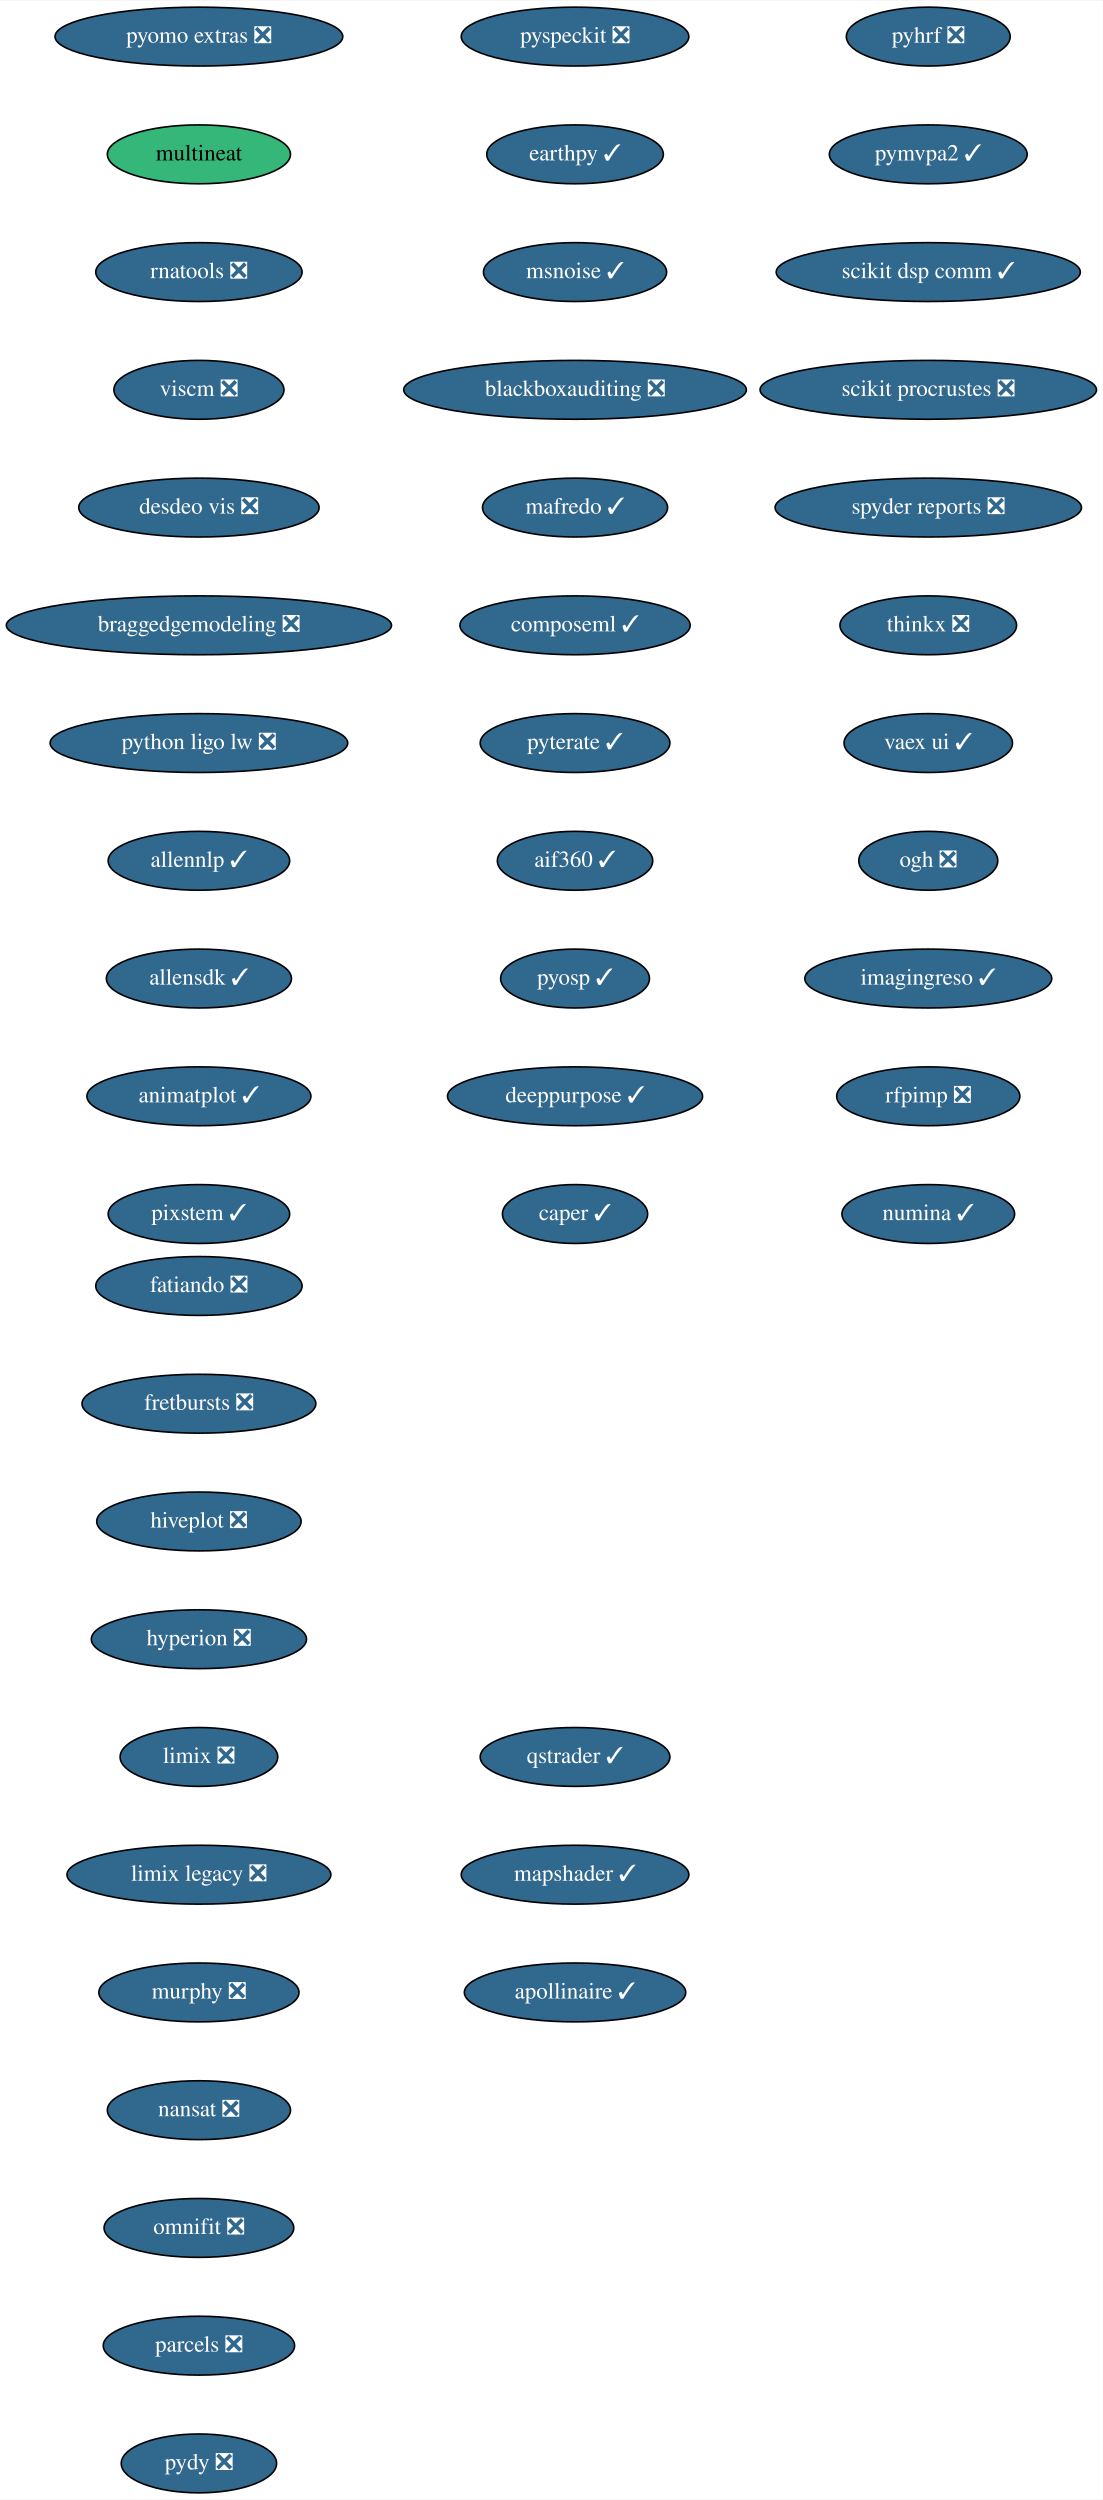
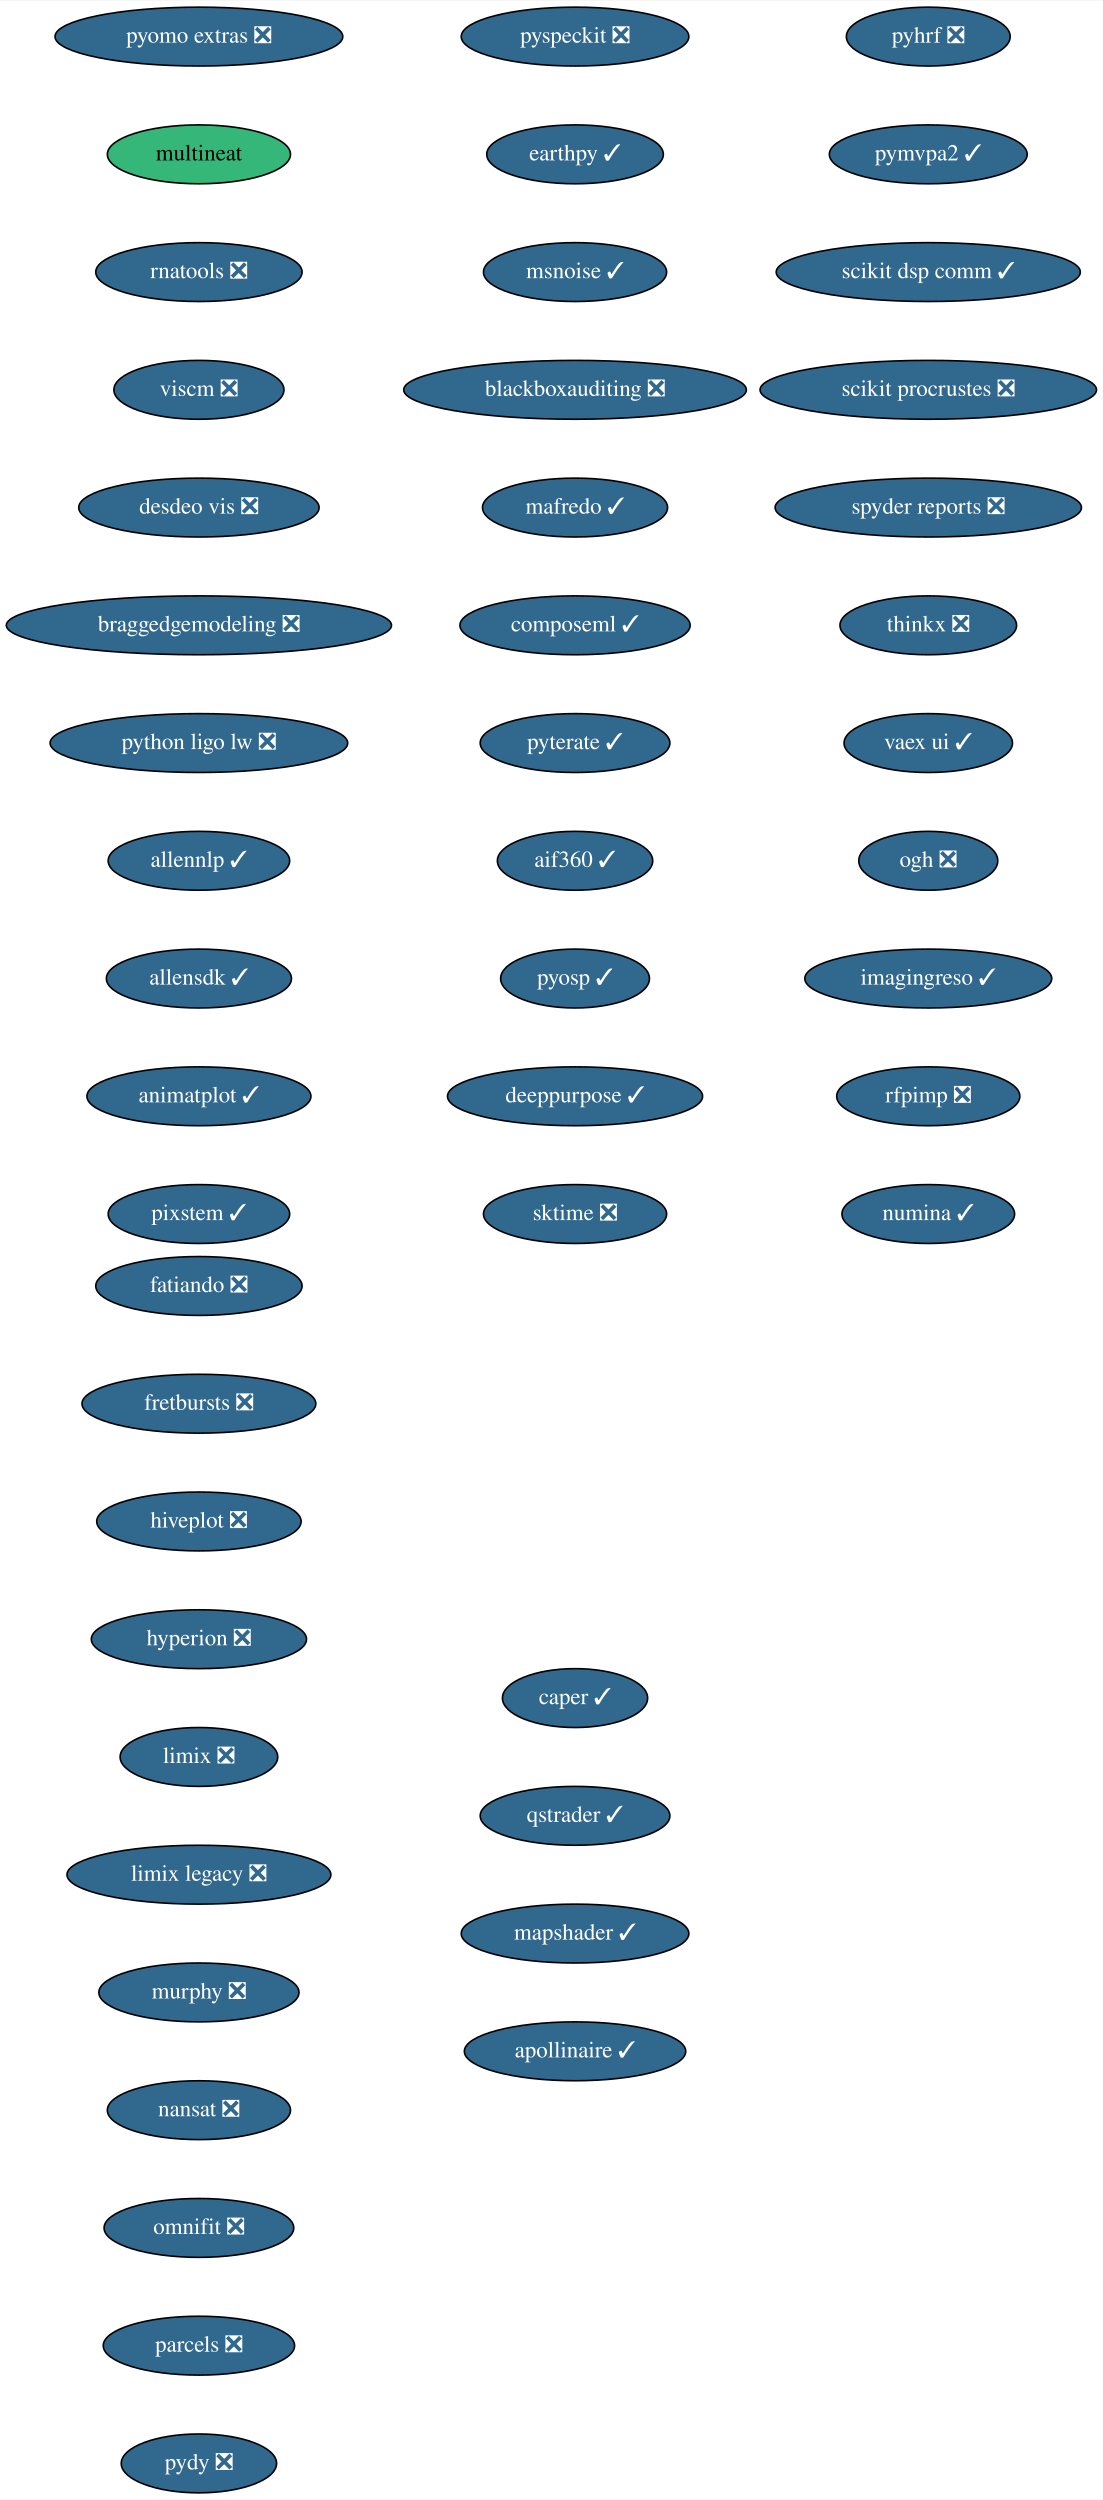
<svg xmlns="http://www.w3.org/2000/svg" xmlns:xlink="http://www.w3.org/1999/xlink" width="674pt" height="1528pt" viewBox="0.00 0.00 674.33 1528.00">
  <g id="graph0" class="graph" transform="scale(1 1) rotate(0) translate(4 1524)">
    <polygon fill="white" stroke="transparent" points="-4,4 -4,-1524 670.33,-1524 670.33,4 -4,4" />
    <g id="node1" class="node">
      <g id="a_node1">
        <a xlink:href="https://github.com/conda-forge/fatiando-feedstock/pull/13" xlink:title="fatiando ❎">
          <ellipse fill="#31688e" stroke="black" cx="117.64" cy="-738" rx="63.09" ry="18" />
          <text text-anchor="middle" x="117.64" y="-734.3" font-family="Times,serif" font-size="14.00" fill="white">fatiando ❎</text>
        </a>
      </g>
    </g>
    <g id="node2" class="node">
      <g id="a_node2">
        <a xlink:href="https://github.com/conda-forge/fretbursts-feedstock/pull/19" xlink:title="fretbursts ❎">
          <ellipse fill="#31688e" stroke="black" cx="117.64" cy="-666" rx="71.5" ry="18" />
          <text text-anchor="middle" x="117.64" y="-662.3" font-family="Times,serif" font-size="14.00" fill="white">fretbursts ❎</text>
        </a>
      </g>
    </g>
    <g id="node3" class="node">
      <g id="a_node3">
        <a xlink:href="https://github.com/conda-forge/hiveplot-feedstock/pull/5" xlink:title="hiveplot ❎">
          <ellipse fill="#31688e" stroke="black" cx="117.64" cy="-594" rx="62.5" ry="18" />
          <text text-anchor="middle" x="117.64" y="-590.3" font-family="Times,serif" font-size="14.00" fill="white">hiveplot ❎</text>
        </a>
      </g>
    </g>
    <g id="node4" class="node">
      <g id="a_node4">
        <a xlink:href="https://github.com/conda-forge/hyperion-feedstock/pull/14" xlink:title="hyperion ❎">
          <ellipse fill="#31688e" stroke="black" cx="117.64" cy="-522" rx="65.79" ry="18" />
          <text text-anchor="middle" x="117.64" y="-518.3" font-family="Times,serif" font-size="14.00" fill="white">hyperion ❎</text>
        </a>
      </g>
    </g>
    <g id="node5" class="node">
      <g id="a_node5">
        <a xlink:href="https://github.com/conda-forge/limix-feedstock/pull/23" xlink:title="limix ❎">
          <ellipse fill="#31688e" stroke="black" cx="117.64" cy="-450" rx="48.19" ry="18" />
          <text text-anchor="middle" x="117.64" y="-446.3" font-family="Times,serif" font-size="14.00" fill="white">limix ❎</text>
        </a>
      </g>
    </g>
    <g id="node6" class="node">
      <g id="a_node6">
        <a xlink:href="https://github.com/conda-forge/limix-legacy-feedstock/pull/9" xlink:title="limix legacy ❎">
          <ellipse fill="#31688e" stroke="black" cx="117.64" cy="-378" rx="80.69" ry="18" />
          <text text-anchor="middle" x="117.64" y="-374.3" font-family="Times,serif" font-size="14.00" fill="white">limix legacy ❎</text>
        </a>
      </g>
    </g>
    <g id="node7" class="node">
      <g id="a_node7">
        <a xlink:href="https://github.com/conda-forge/murphy-feedstock/pull/3" xlink:title="murphy ❎">
          <ellipse fill="#31688e" stroke="black" cx="117.64" cy="-306" rx="61.19" ry="18" />
          <text text-anchor="middle" x="117.64" y="-302.3" font-family="Times,serif" font-size="14.00" fill="white">murphy ❎</text>
        </a>
      </g>
    </g>
    <g id="node8" class="node">
      <g id="a_node8">
        <a xlink:href="https://github.com/conda-forge/nansat-feedstock/pull/29" xlink:title="nansat ❎">
          <ellipse fill="#31688e" stroke="black" cx="117.64" cy="-234" rx="56" ry="18" />
          <text text-anchor="middle" x="117.64" y="-230.3" font-family="Times,serif" font-size="14.00" fill="white">nansat ❎</text>
        </a>
      </g>
    </g>
    <g id="node9" class="node">
      <g id="a_node9">
        <a xlink:href="https://github.com/conda-forge/omnifit-feedstock/pull/4" xlink:title="omnifit ❎">
          <ellipse fill="#31688e" stroke="black" cx="117.64" cy="-162" rx="58" ry="18" />
          <text text-anchor="middle" x="117.64" y="-158.3" font-family="Times,serif" font-size="14.00" fill="white">omnifit ❎</text>
        </a>
      </g>
    </g>
    <g id="node10" class="node">
      <g id="a_node10">
        <a xlink:href="https://github.com/conda-forge/parcels-feedstock/pull/63" xlink:title="parcels ❎">
          <ellipse fill="#31688e" stroke="black" cx="117.64" cy="-90" rx="58.5" ry="18" />
          <text text-anchor="middle" x="117.64" y="-86.3" font-family="Times,serif" font-size="14.00" fill="white">parcels ❎</text>
        </a>
      </g>
    </g>
    <g id="node11" class="node">
      <g id="a_node11">
        <a xlink:href="https://github.com/conda-forge/pydy-feedstock/pull/14" xlink:title="pydy ❎">
          <ellipse fill="#31688e" stroke="black" cx="117.64" cy="-18" rx="47.5" ry="18" />
          <text text-anchor="middle" x="117.64" y="-14.3" font-family="Times,serif" font-size="14.00" fill="white">pydy ❎</text>
        </a>
      </g>
    </g>
    <g id="node12" class="node">
      <g id="a_node12">
        <a xlink:href="https://github.com/conda-forge/pyhrf-feedstock/pull/6" xlink:title="pyhrf ❎">
          <ellipse fill="#31688e" stroke="black" cx="563.64" cy="-1502" rx="50.09" ry="18" />
          <text text-anchor="middle" x="563.64" y="-1498.3" font-family="Times,serif" font-size="14.00" fill="white">pyhrf ❎</text>
        </a>
      </g>
    </g>
    <g id="node13" class="node">
      <g id="a_node13">
        <a xlink:href="https://github.com/conda-forge/pymvpa2-feedstock/pull/13" xlink:title="pymvpa2 ✓">
          <ellipse fill="#31688e" stroke="black" cx="563.64" cy="-1430" rx="60.5" ry="18" />
          <text text-anchor="middle" x="563.64" y="-1426.3" font-family="Times,serif" font-size="14.00" fill="white">pymvpa2 ✓</text>
        </a>
      </g>
    </g>
    <g id="node14" class="node">
      <g id="a_node14">
        <a xlink:href="https://github.com/conda-forge/scikit-dsp-comm-feedstock/pull/9" xlink:title="scikit dsp comm ✓">
          <ellipse fill="#31688e" stroke="black" cx="563.64" cy="-1358" rx="93" ry="18" />
          <text text-anchor="middle" x="563.64" y="-1354.3" font-family="Times,serif" font-size="14.00" fill="white">scikit dsp comm ✓</text>
        </a>
      </g>
    </g>
    <g id="node15" class="node">
      <g id="a_node15">
        <a xlink:href="https://github.com/conda-forge/scikit-procrustes-feedstock/pull/5" xlink:title="scikit procrustes ❎">
          <ellipse fill="#31688e" stroke="black" cx="563.64" cy="-1286" rx="102.88" ry="18" />
          <text text-anchor="middle" x="563.64" y="-1282.3" font-family="Times,serif" font-size="14.00" fill="white">scikit procrustes ❎</text>
        </a>
      </g>
    </g>
    <g id="node16" class="node">
      <g id="a_node16">
        <a xlink:href="https://github.com/conda-forge/spyder-reports-feedstock/pull/5" xlink:title="spyder reports ❎">
          <ellipse fill="#31688e" stroke="black" cx="563.64" cy="-1214" rx="93.68" ry="18" />
          <text text-anchor="middle" x="563.64" y="-1210.3" font-family="Times,serif" font-size="14.00" fill="white">spyder reports ❎</text>
        </a>
      </g>
    </g>
    <g id="node17" class="node">
      <g id="a_node17">
        <a xlink:href="https://github.com/conda-forge/thinkx-feedstock/pull/5" xlink:title="thinkx ❎">
          <ellipse fill="#31688e" stroke="black" cx="563.64" cy="-1142" rx="54" ry="18" />
          <text text-anchor="middle" x="563.64" y="-1138.3" font-family="Times,serif" font-size="14.00" fill="white">thinkx ❎</text>
        </a>
      </g>
    </g>
    <g id="node18" class="node">
      <g id="a_node18">
        <a xlink:href="https://github.com/conda-forge/vaex-ui-feedstock/pull/12" xlink:title="vaex ui ✓">
          <ellipse fill="#31688e" stroke="black" cx="563.64" cy="-1070" rx="51.5" ry="18" />
          <text text-anchor="middle" x="563.64" y="-1066.3" font-family="Times,serif" font-size="14.00" fill="white">vaex ui ✓</text>
        </a>
      </g>
    </g>
    <g id="node19" class="node">
      <g id="a_node19">
        <a xlink:href="https://github.com/conda-forge/ogh-feedstock/pull/9" xlink:title="ogh ❎">
          <ellipse fill="#31688e" stroke="black" cx="563.64" cy="-998" rx="42.49" ry="18" />
          <text text-anchor="middle" x="563.64" y="-994.3" font-family="Times,serif" font-size="14.00" fill="white">ogh ❎</text>
        </a>
      </g>
    </g>
    <g id="node20" class="node">
      <g id="a_node20">
        <a xlink:href="https://github.com/conda-forge/imagingreso-feedstock/pull/21" xlink:title="imagingreso ✓">
          <ellipse fill="#31688e" stroke="black" cx="563.64" cy="-926" rx="75.5" ry="18" />
          <text text-anchor="middle" x="563.64" y="-922.3" font-family="Times,serif" font-size="14.00" fill="white">imagingreso ✓</text>
        </a>
      </g>
    </g>
    <g id="node21" class="node">
      <g id="a_node21">
        <a xlink:href="https://github.com/conda-forge/rfpimp-feedstock/pull/9" xlink:title="rfpimp ❎">
          <ellipse fill="#31688e" stroke="black" cx="563.64" cy="-854" rx="56" ry="18" />
          <text text-anchor="middle" x="563.64" y="-850.3" font-family="Times,serif" font-size="14.00" fill="white">rfpimp ❎</text>
        </a>
      </g>
    </g>
    <g id="node22" class="node">
      <g id="a_node22">
        <a xlink:href="https://github.com/conda-forge/numina-feedstock/pull/28" xlink:title="numina ✓">
          <ellipse fill="#31688e" stroke="black" cx="563.64" cy="-782" rx="52.79" ry="18" />
          <text text-anchor="middle" x="563.64" y="-778.3" font-family="Times,serif" font-size="14.00" fill="white">numina ✓</text>
        </a>
      </g>
    </g>
    <g id="node23" class="node">
      <g id="a_node23">
        <a xlink:href="https://github.com/conda-forge/pyomo.extras-feedstock/pull/25" xlink:title="pyomo extras ❎">
          <ellipse fill="#31688e" stroke="black" cx="117.64" cy="-1502" rx="87.99" ry="18" />
          <text text-anchor="middle" x="117.64" y="-1498.3" font-family="Times,serif" font-size="14.00" fill="white">pyomo extras ❎</text>
        </a>
      </g>
    </g>
    <g id="node24" class="node">
      <g id="a_node24">
        <a xlink:href="https://github.com/conda-forge/multineat-feedstock" xlink:title="multineat">
          <ellipse fill="#35b779" stroke="black" cx="117.64" cy="-1430" rx="56" ry="18" />
          <text text-anchor="middle" x="117.64" y="-1426.3" font-family="Times,serif" font-size="14.00">multineat</text>
        </a>
      </g>
    </g>
    <g id="node25" class="node">
      <g id="a_node25">
        <a xlink:href="https://github.com/conda-forge/rnatools-feedstock/pull/3" xlink:title="rnatools ❎">
          <ellipse fill="#31688e" stroke="black" cx="117.64" cy="-1358" rx="63.09" ry="18" />
          <text text-anchor="middle" x="117.64" y="-1354.3" font-family="Times,serif" font-size="14.00" fill="white">rnatools ❎</text>
        </a>
      </g>
    </g>
    <g id="node26" class="node">
      <g id="a_node26">
        <a xlink:href="https://github.com/conda-forge/viscm-feedstock/pull/4" xlink:title="viscm ❎">
          <ellipse fill="#31688e" stroke="black" cx="117.64" cy="-1286" rx="52" ry="18" />
          <text text-anchor="middle" x="117.64" y="-1282.3" font-family="Times,serif" font-size="14.00" fill="white">viscm ❎</text>
        </a>
      </g>
    </g>
    <g id="node27" class="node">
      <g id="a_node27">
        <a xlink:href="https://github.com/conda-forge/desdeo-vis-feedstock/pull/5" xlink:title="desdeo vis ❎">
          <ellipse fill="#31688e" stroke="black" cx="117.64" cy="-1214" rx="73.5" ry="18" />
          <text text-anchor="middle" x="117.64" y="-1210.3" font-family="Times,serif" font-size="14.00" fill="white">desdeo vis ❎</text>
        </a>
      </g>
    </g>
    <g id="node28" class="node">
      <g id="a_node28">
        <a xlink:href="https://github.com/conda-forge/braggedgemodeling-feedstock/pull/3" xlink:title="braggedgemodeling ❎">
          <ellipse fill="#31688e" stroke="black" cx="117.64" cy="-1142" rx="117.78" ry="18" />
          <text text-anchor="middle" x="117.64" y="-1138.3" font-family="Times,serif" font-size="14.00" fill="white">braggedgemodeling ❎</text>
        </a>
      </g>
    </g>
    <g id="node29" class="node">
      <g id="a_node29">
        <a xlink:href="https://github.com/conda-forge/python-ligo-lw-feedstock/pull/14" xlink:title="python ligo lw ❎">
          <ellipse fill="#31688e" stroke="black" cx="117.64" cy="-1070" rx="91" ry="18" />
          <text text-anchor="middle" x="117.64" y="-1066.3" font-family="Times,serif" font-size="14.00" fill="white">python ligo lw ❎</text>
        </a>
      </g>
    </g>
    <g id="node30" class="node">
      <g id="a_node30">
        <a xlink:href="https://github.com/conda-forge/allennlp-feedstock/pull/18" xlink:title="allennlp ✓">
          <ellipse fill="#31688e" stroke="black" cx="117.64" cy="-998" rx="55.49" ry="18" />
          <text text-anchor="middle" x="117.64" y="-994.3" font-family="Times,serif" font-size="14.00" fill="white">allennlp ✓</text>
        </a>
      </g>
    </g>
    <g id="node31" class="node">
      <g id="a_node31">
        <a xlink:href="https://github.com/conda-forge/allensdk-feedstock/pull/4" xlink:title="allensdk ✓">
          <ellipse fill="#31688e" stroke="black" cx="117.64" cy="-926" rx="56.59" ry="18" />
          <text text-anchor="middle" x="117.64" y="-922.3" font-family="Times,serif" font-size="14.00" fill="white">allensdk ✓</text>
        </a>
      </g>
    </g>
    <g id="node32" class="node">
      <g id="a_node32">
        <a xlink:href="https://github.com/conda-forge/animatplot-feedstock/pull/6" xlink:title="animatplot ✓">
          <ellipse fill="#31688e" stroke="black" cx="117.64" cy="-854" rx="68.49" ry="18" />
          <text text-anchor="middle" x="117.64" y="-850.3" font-family="Times,serif" font-size="14.00" fill="white">animatplot ✓</text>
        </a>
      </g>
    </g>
    <g id="node33" class="node">
      <g id="a_node33">
        <a xlink:href="https://github.com/conda-forge/pixstem-feedstock/pull/3" xlink:title="pixstem ✓">
          <ellipse fill="#31688e" stroke="black" cx="117.64" cy="-782" rx="55.49" ry="18" />
          <text text-anchor="middle" x="117.64" y="-778.3" font-family="Times,serif" font-size="14.00" fill="white">pixstem ✓</text>
        </a>
      </g>
    </g>
    <g id="node34" class="node">
      <g id="a_node34">
        <a xlink:href="https://github.com/conda-forge/pyspeckit-feedstock/pull/3" xlink:title="pyspeckit ❎">
          <ellipse fill="#31688e" stroke="black" cx="347.64" cy="-1502" rx="69.59" ry="18" />
          <text text-anchor="middle" x="347.64" y="-1498.3" font-family="Times,serif" font-size="14.00" fill="white">pyspeckit ❎</text>
        </a>
      </g>
    </g>
    <g id="node35" class="node">
      <g id="a_node35">
        <a xlink:href="https://github.com/conda-forge/earthpy-feedstock/pull/12" xlink:title="earthpy ✓">
          <ellipse fill="#31688e" stroke="black" cx="347.64" cy="-1430" rx="54" ry="18" />
          <text text-anchor="middle" x="347.64" y="-1426.3" font-family="Times,serif" font-size="14.00" fill="white">earthpy ✓</text>
        </a>
      </g>
    </g>
    <g id="node36" class="node">
      <g id="a_node36">
        <a xlink:href="https://github.com/conda-forge/msnoise-feedstock/pull/5" xlink:title="msnoise ✓">
          <ellipse fill="#31688e" stroke="black" cx="347.64" cy="-1358" rx="56" ry="18" />
          <text text-anchor="middle" x="347.64" y="-1354.3" font-family="Times,serif" font-size="14.00" fill="white">msnoise ✓</text>
        </a>
      </g>
    </g>
    <g id="node37" class="node">
      <g id="a_node37">
        <a xlink:href="https://github.com/conda-forge/blackboxauditing-feedstock/pull/2" xlink:title="blackboxauditing ❎">
          <ellipse fill="#31688e" stroke="black" cx="347.64" cy="-1286" rx="104.78" ry="18" />
          <text text-anchor="middle" x="347.64" y="-1282.3" font-family="Times,serif" font-size="14.00" fill="white">blackboxauditing ❎</text>
        </a>
      </g>
    </g>
    <g id="node38" class="node">
      <g id="a_node38">
        <a xlink:href="https://github.com/conda-forge/mafredo-feedstock/pull/7" xlink:title="mafredo ✓">
          <ellipse fill="#31688e" stroke="black" cx="347.64" cy="-1214" rx="56.59" ry="18" />
          <text text-anchor="middle" x="347.64" y="-1210.3" font-family="Times,serif" font-size="14.00" fill="white">mafredo ✓</text>
        </a>
      </g>
    </g>
    <g id="node39" class="node">
      <g id="a_node39">
        <a xlink:href="https://github.com/conda-forge/composeml-feedstock/pull/1" xlink:title="composeml ✓">
          <ellipse fill="#31688e" stroke="black" cx="347.64" cy="-1142" rx="70.39" ry="18" />
          <text text-anchor="middle" x="347.64" y="-1138.3" font-family="Times,serif" font-size="14.00" fill="white">composeml ✓</text>
        </a>
      </g>
    </g>
    <g id="node40" class="node">
      <g id="a_node40">
        <a xlink:href="https://github.com/conda-forge/pyterate-feedstock/pull/1" xlink:title="pyterate ✓">
          <ellipse fill="#31688e" stroke="black" cx="347.64" cy="-1070" rx="58" ry="18" />
          <text text-anchor="middle" x="347.64" y="-1066.3" font-family="Times,serif" font-size="14.00" fill="white">pyterate ✓</text>
        </a>
      </g>
    </g>
    <g id="node41" class="node">
      <g id="a_node41">
        <a xlink:href="https://github.com/conda-forge/aif360-feedstock/pull/3" xlink:title="aif360 ✓">
          <ellipse fill="#31688e" stroke="black" cx="347.64" cy="-998" rx="47.5" ry="18" />
          <text text-anchor="middle" x="347.64" y="-994.3" font-family="Times,serif" font-size="14.00" fill="white">aif360 ✓</text>
        </a>
      </g>
    </g>
    <g id="node42" class="node">
      <g id="a_node42">
        <a xlink:href="https://github.com/conda-forge/pyosp-feedstock/pull/3" xlink:title="pyosp ✓">
          <ellipse fill="#31688e" stroke="black" cx="347.64" cy="-926" rx="45.5" ry="18" />
          <text text-anchor="middle" x="347.64" y="-922.3" font-family="Times,serif" font-size="14.00" fill="white">pyosp ✓</text>
        </a>
      </g>
    </g>
    <g id="node43" class="node">
      <g id="a_node43">
        <a xlink:href="https://github.com/conda-forge/deeppurpose-feedstock/pull/2" xlink:title="deeppurpose ✓">
          <ellipse fill="#31688e" stroke="black" cx="347.64" cy="-854" rx="78" ry="18" />
          <text text-anchor="middle" x="347.64" y="-850.3" font-family="Times,serif" font-size="14.00" fill="white">deeppurpose ✓</text>
        </a>
      </g>
    </g>
    <g id="node44" class="node">
      <g id="a_node44">
-         <a xlink:href="https://github.com/conda-forge/caper-feedstock/pull/7" xlink:title="caper ✓">
-           <ellipse fill="#31688e" stroke="black" cx="347.64" cy="-782" rx="44.39" ry="18" />
-           <text text-anchor="middle" x="347.64" y="-778.3" font-family="Times,serif" font-size="14.00" fill="white">caper ✓</text>
+         <a xlink:href="https://github.com/conda-forge/sktime-feedstock/pull/15" xlink:title="sktime ❎">
+           <ellipse fill="#31688e" stroke="black" cx="347.64" cy="-782" rx="56" ry="18" />
+           <text text-anchor="middle" x="347.64" y="-778.3" font-family="Times,serif" font-size="14.00" fill="white">sktime ❎</text>
        </a>
      </g>
    </g>
    <g id="node45" class="node">
      <g id="a_node45">
-         <a xlink:href="https://github.com/conda-forge/qstrader-feedstock/pull/1" xlink:title="qstrader ✓">
-           <ellipse fill="#31688e" stroke="black" cx="347.64" cy="-450" rx="58" ry="18" />
-           <text text-anchor="middle" x="347.64" y="-446.3" font-family="Times,serif" font-size="14.00" fill="white">qstrader ✓</text>
+         <a xlink:href="https://github.com/conda-forge/caper-feedstock/pull/7" xlink:title="caper ✓">
+           <ellipse fill="#31688e" stroke="black" cx="347.64" cy="-486" rx="44.39" ry="18" />
+           <text text-anchor="middle" x="347.64" y="-482.3" font-family="Times,serif" font-size="14.00" fill="white">caper ✓</text>
        </a>
      </g>
    </g>
    <g id="node46" class="node">
      <g id="a_node46">
-         <a xlink:href="https://github.com/conda-forge/mapshader-feedstock/pull/1" xlink:title="mapshader ✓">
-           <ellipse fill="#31688e" stroke="black" cx="347.64" cy="-378" rx="69.59" ry="18" />
-           <text text-anchor="middle" x="347.64" y="-374.3" font-family="Times,serif" font-size="14.00" fill="white">mapshader ✓</text>
+         <a xlink:href="https://github.com/conda-forge/qstrader-feedstock/pull/1" xlink:title="qstrader ✓">
+           <ellipse fill="#31688e" stroke="black" cx="347.64" cy="-414" rx="58" ry="18" />
+           <text text-anchor="middle" x="347.64" y="-410.3" font-family="Times,serif" font-size="14.00" fill="white">qstrader ✓</text>
        </a>
      </g>
    </g>
    <g id="node47" class="node">
      <g id="a_node47">
+         <a xlink:href="https://github.com/conda-forge/mapshader-feedstock/pull/1" xlink:title="mapshader ✓">
+           <ellipse fill="#31688e" stroke="black" cx="347.64" cy="-342" rx="69.59" ry="18" />
+           <text text-anchor="middle" x="347.64" y="-338.3" font-family="Times,serif" font-size="14.00" fill="white">mapshader ✓</text>
+         </a>
+       </g>
+     </g>
+     <g id="node48" class="node">
+       <g id="a_node48">
        <a xlink:href="https://github.com/conda-forge/apollinaire-feedstock/pull/5" xlink:title="apollinaire ✓">
-           <ellipse fill="#31688e" stroke="black" cx="347.64" cy="-306" rx="67.69" ry="18" />
-           <text text-anchor="middle" x="347.64" y="-302.3" font-family="Times,serif" font-size="14.00" fill="white">apollinaire ✓</text>
+           <ellipse fill="#31688e" stroke="black" cx="347.64" cy="-270" rx="67.69" ry="18" />
+           <text text-anchor="middle" x="347.64" y="-266.3" font-family="Times,serif" font-size="14.00" fill="white">apollinaire ✓</text>
        </a>
      </g>
    </g>
  </g>
</svg>
